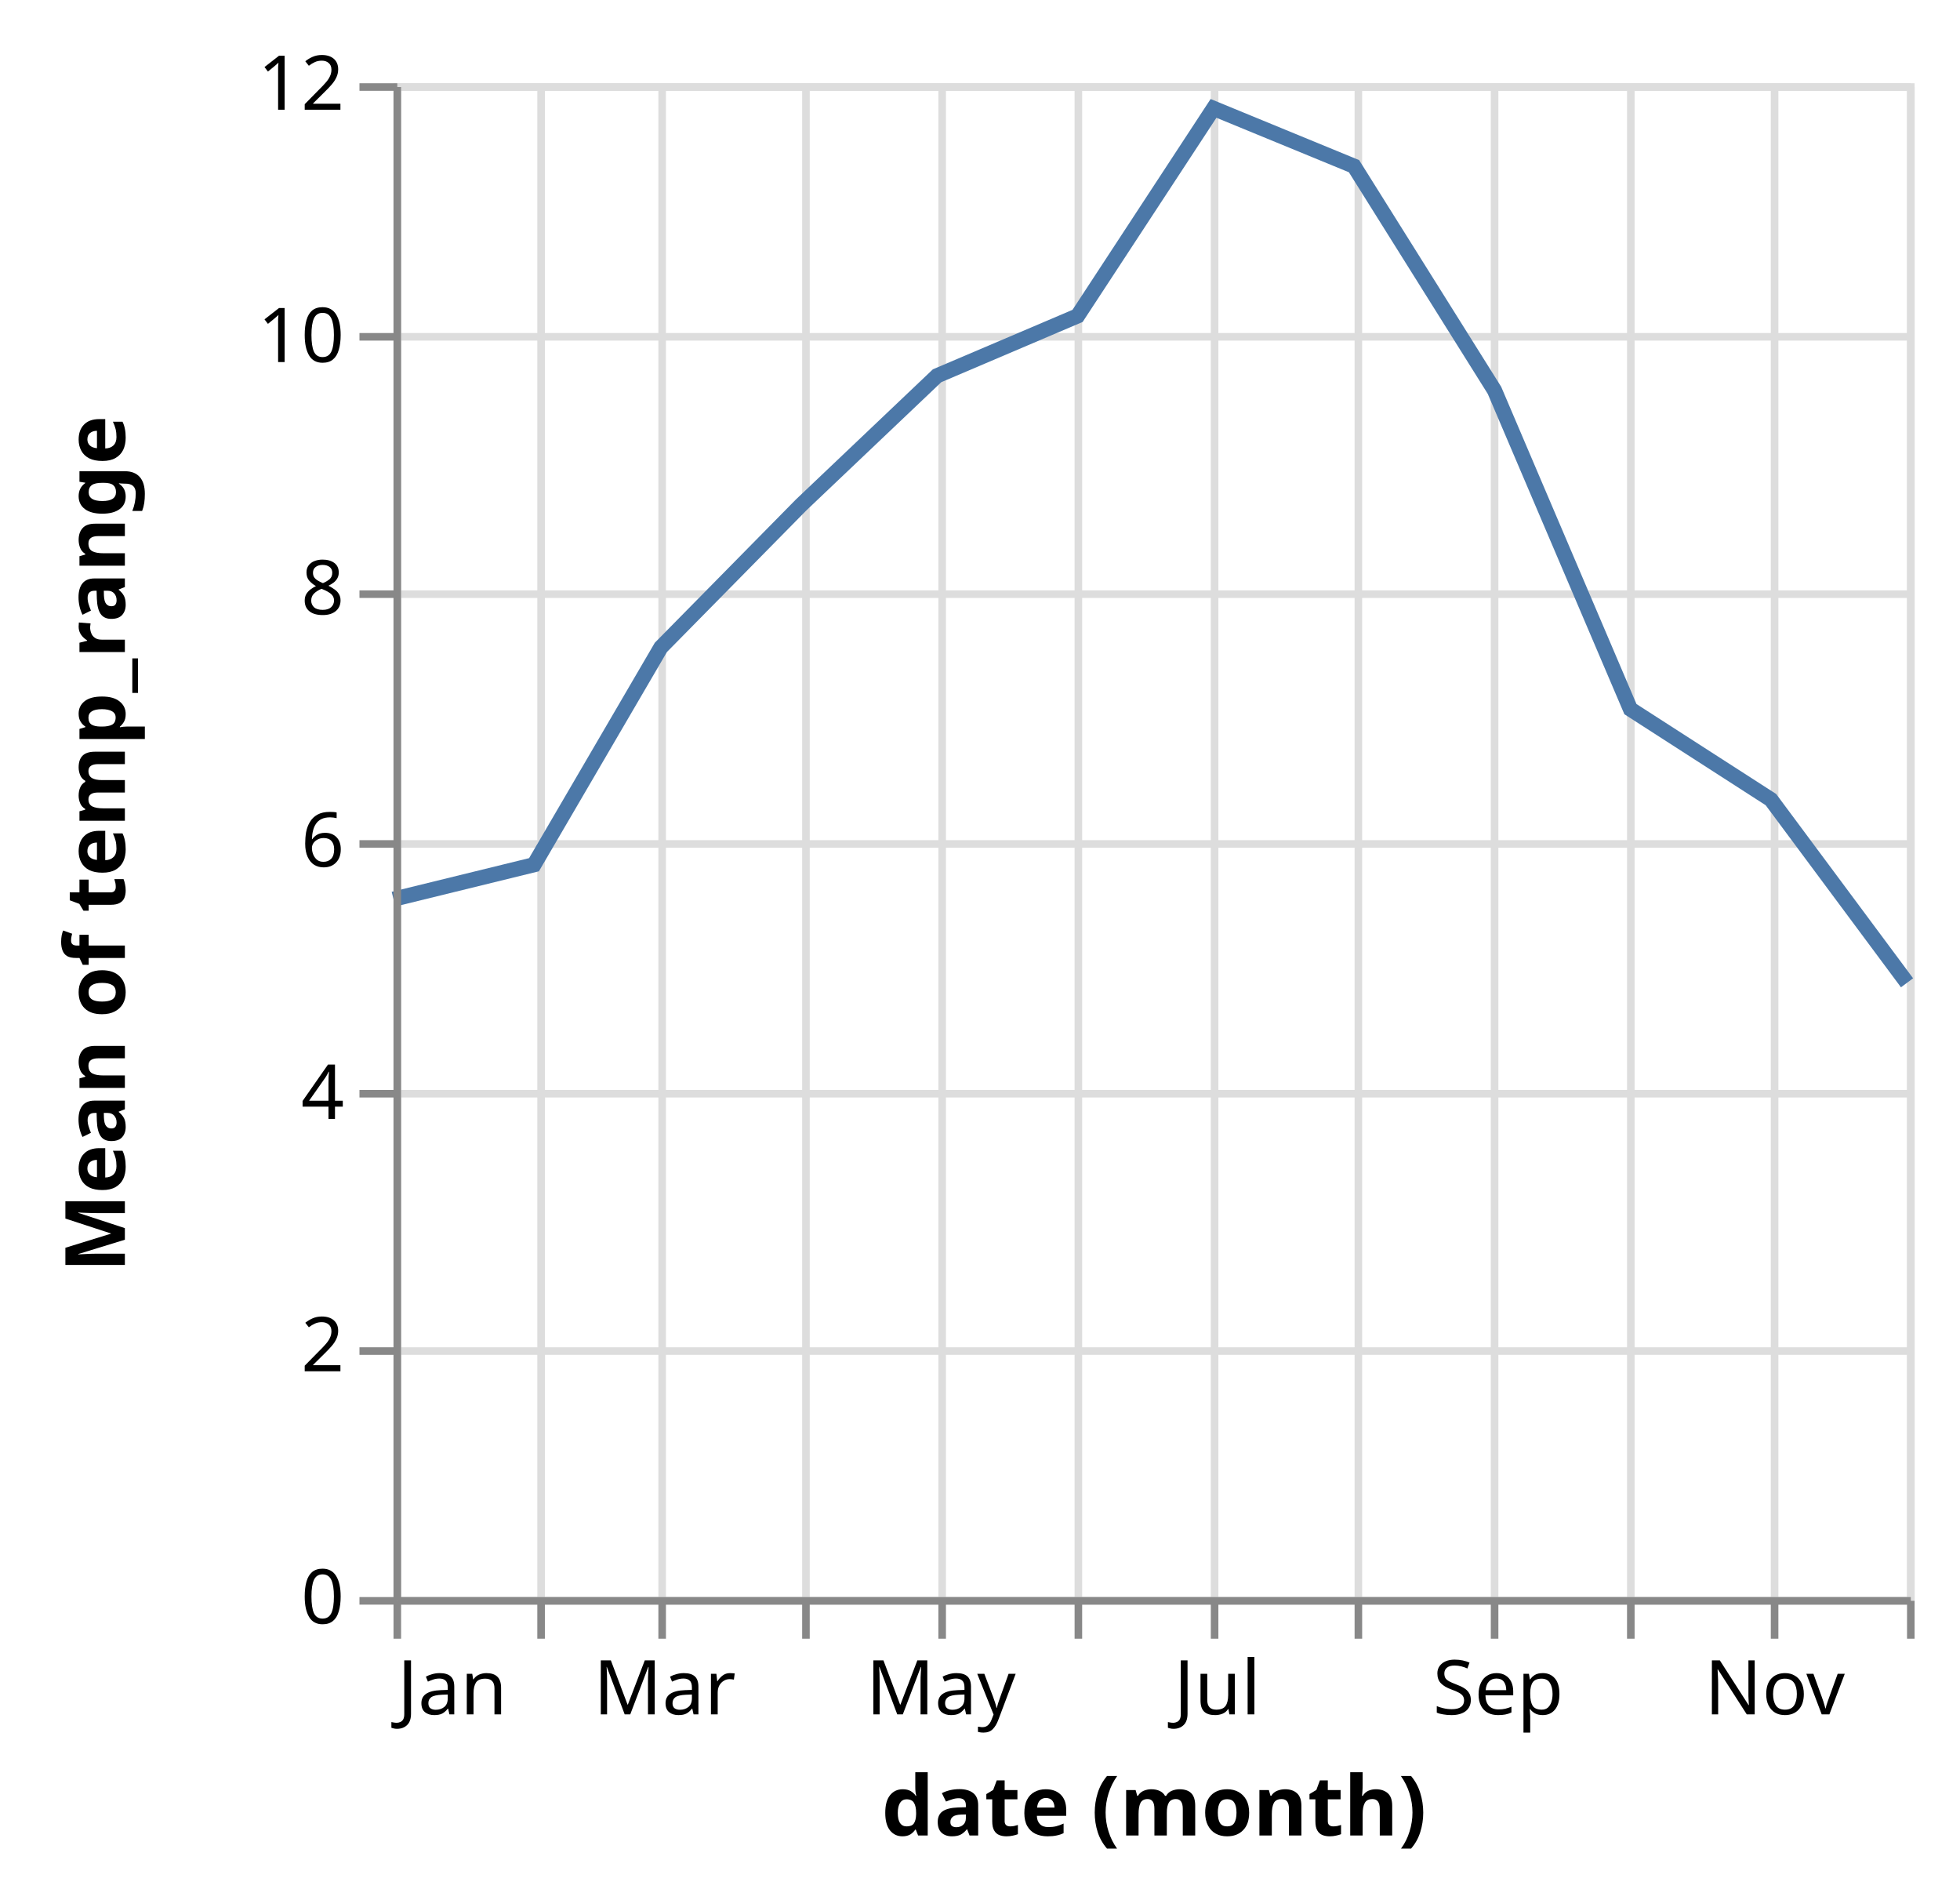
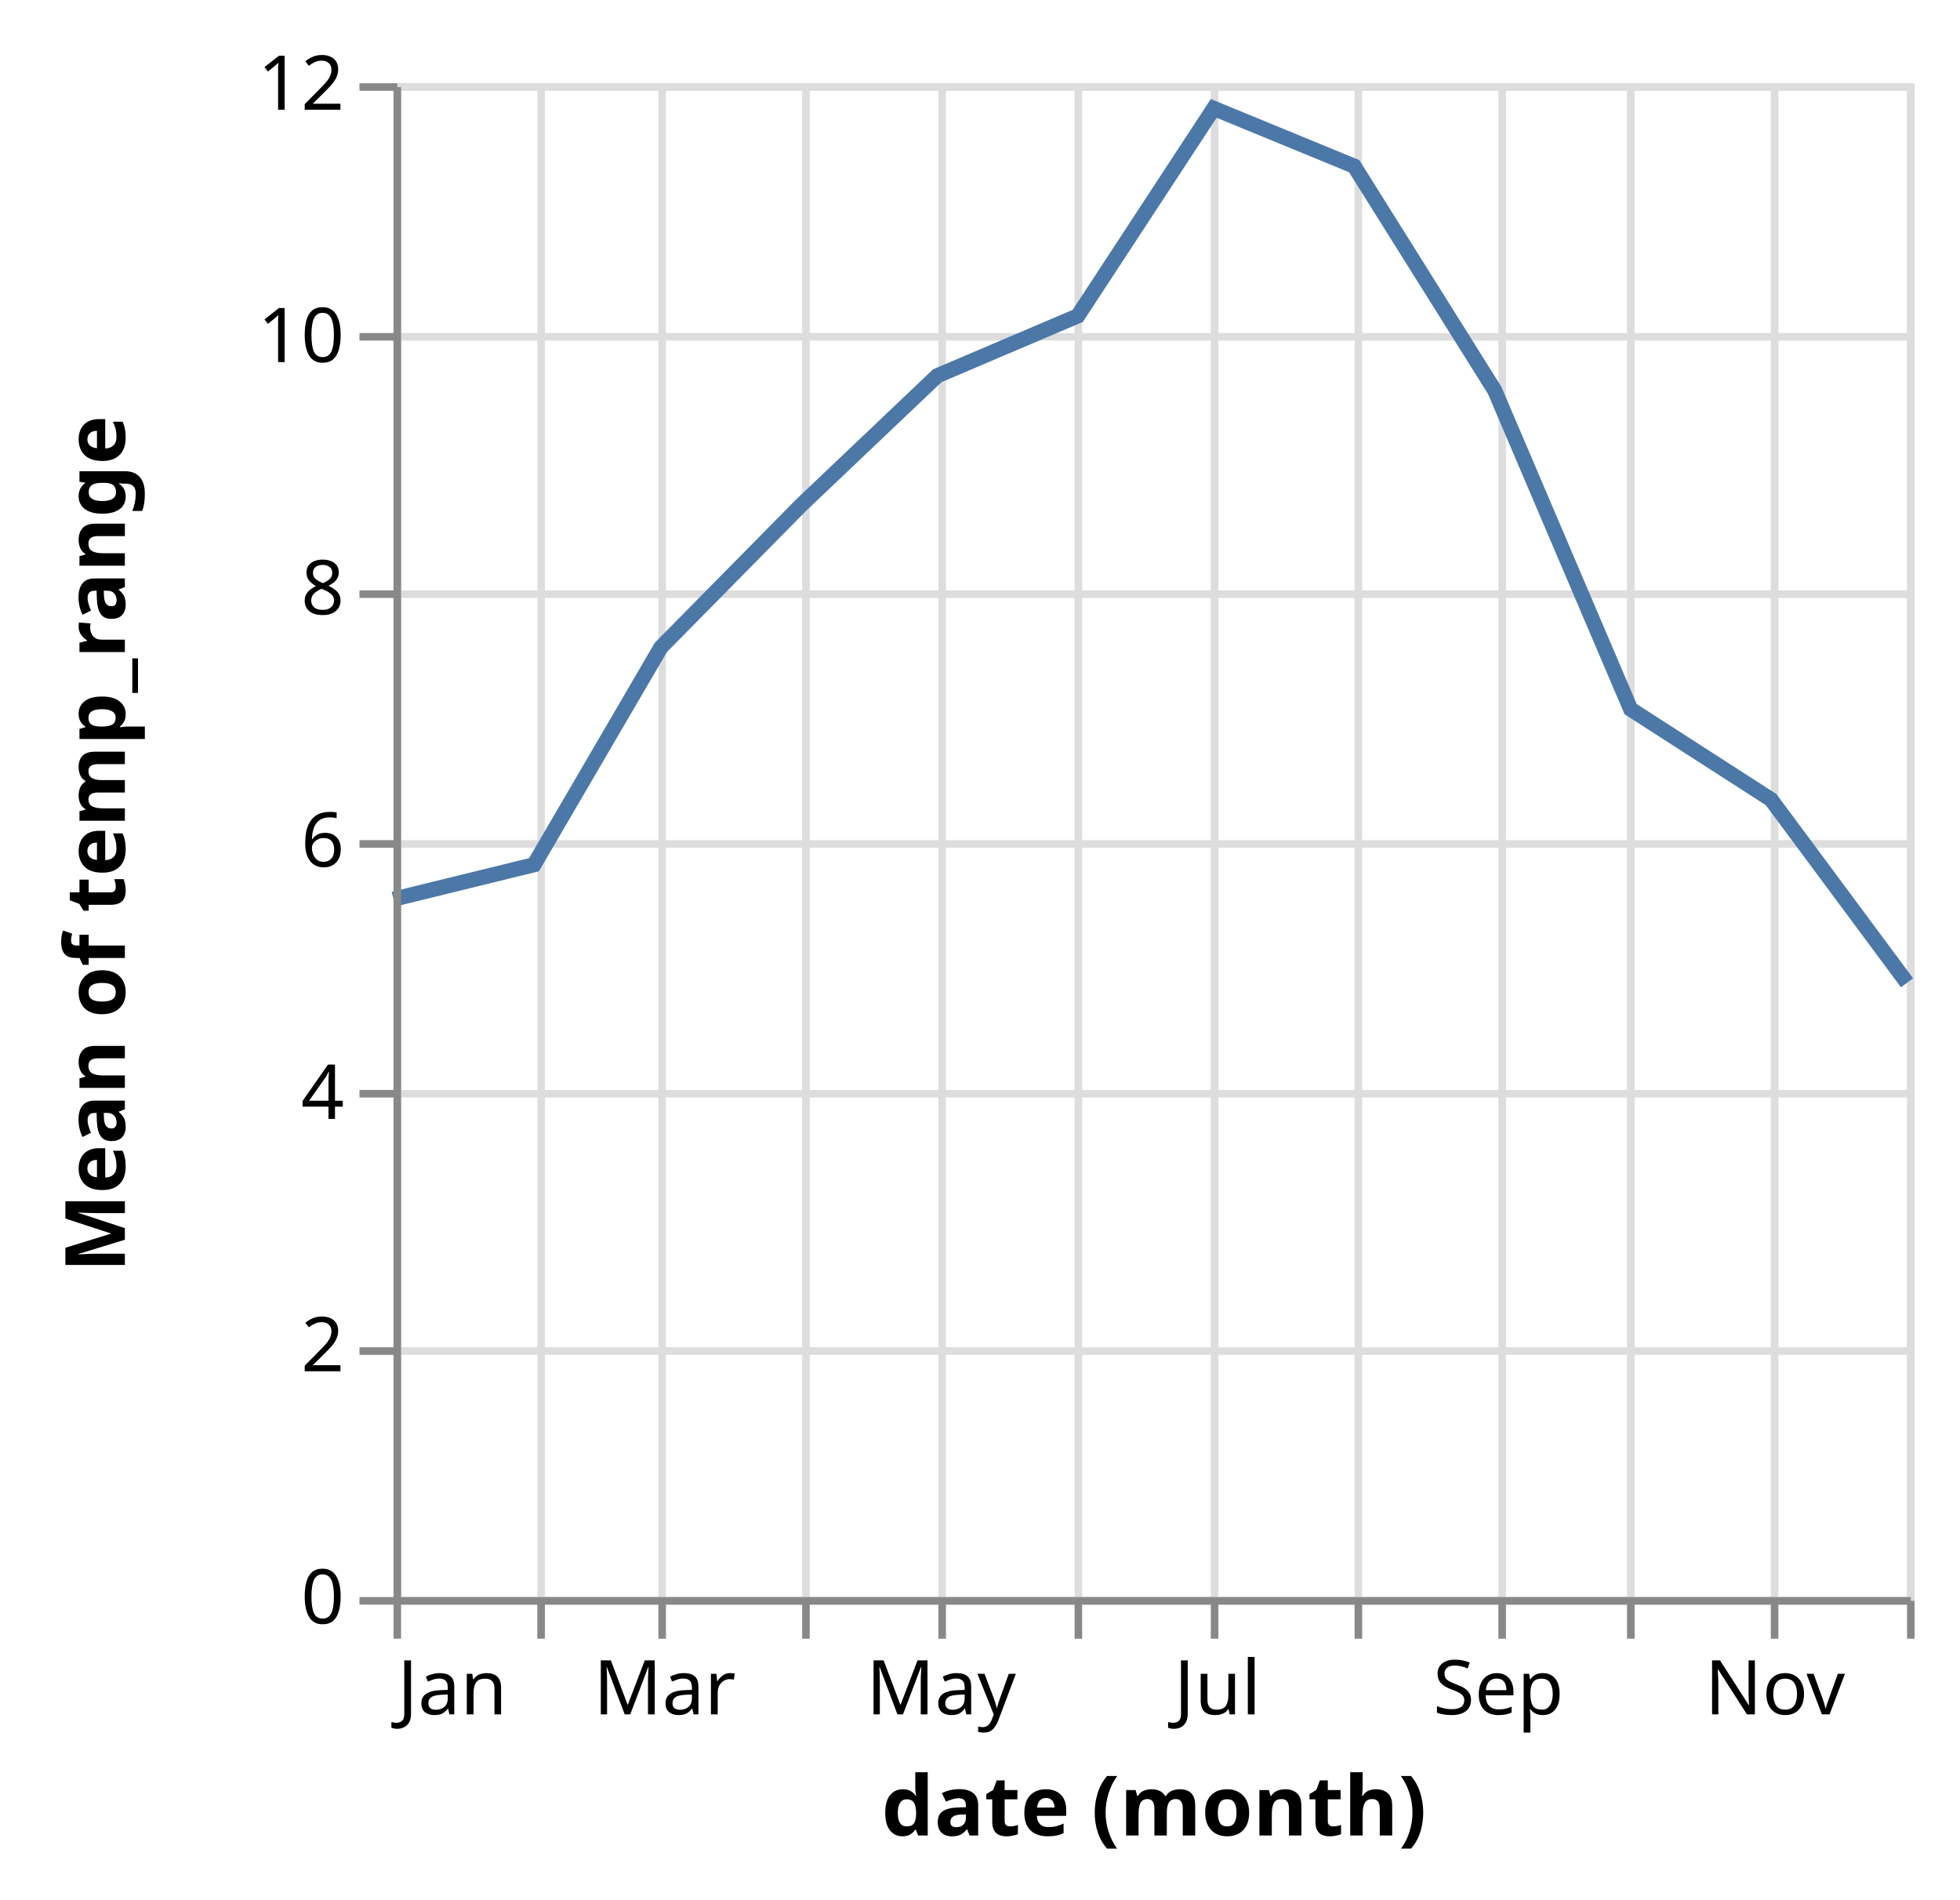
<svg xmlns="http://www.w3.org/2000/svg" class="marks" width="259" height="251" viewBox="0 0 259 251" version="1.1">
  <g transform="translate(52,11)">
    <g class="mark-group role-frame root">
      <g transform="translate(0,0)">
        <path class="background" d="M0.5,0.5h200v200h-200Z" style="fill: none; stroke: #ddd;" />
        <g>
          <g class="mark-group role-axis">
            <g transform="translate(0.5,200.5)">
              <path class="background" d="M0,0h0v0h0Z" style="pointer-events: none; fill: none;" />
              <g>
                <g class="mark-rule role-axis-grid" style="pointer-events: none;">
                  <line transform="translate(0,-200)" x2="0" y2="200" style="fill: none; stroke: #ddd; stroke-width: 1; opacity: 1;" />
                  <line transform="translate(19,-200)" x2="0" y2="200" style="fill: none; stroke: #ddd; stroke-width: 1; opacity: 1;" />
                  <line transform="translate(35,-200)" x2="0" y2="200" style="fill: none; stroke: #ddd; stroke-width: 1; opacity: 1;" />
                  <line transform="translate(54,-200)" x2="0" y2="200" style="fill: none; stroke: #ddd; stroke-width: 1; opacity: 1;" />
                  <line transform="translate(72,-200)" x2="0" y2="200" style="fill: none; stroke: #ddd; stroke-width: 1; opacity: 1;" />
                  <line transform="translate(90,-200)" x2="0" y2="200" style="fill: none; stroke: #ddd; stroke-width: 1; opacity: 1;" />
                  <line transform="translate(108,-200)" x2="0" y2="200" style="fill: none; stroke: #ddd; stroke-width: 1; opacity: 1;" />
                  <line transform="translate(127,-200)" x2="0" y2="200" style="fill: none; stroke: #ddd; stroke-width: 1; opacity: 1;" />
-                   <line transform="translate(145,-200)" x2="0" y2="200" style="fill: none; stroke: #ddd; stroke-width: 1; opacity: 1;" />
+                   <line transform="translate(146,-200)" x2="0" y2="200" style="fill: none; stroke: #ddd; stroke-width: 1; opacity: 1;" />
                  <line transform="translate(163,-200)" x2="0" y2="200" style="fill: none; stroke: #ddd; stroke-width: 1; opacity: 1;" />
                  <line transform="translate(182,-200)" x2="0" y2="200" style="fill: none; stroke: #ddd; stroke-width: 1; opacity: 1;" />
                  <line transform="translate(200,-200)" x2="0" y2="200" style="fill: none; stroke: #ddd; stroke-width: 1; opacity: 1;" />
                </g>
              </g>
            </g>
          </g>
          <g class="mark-group role-axis">
            <g transform="translate(0.5,0.5)">
              <path class="background" d="M0,0h0v0h0Z" style="pointer-events: none; fill: none;" />
              <g>
                <g class="mark-rule role-axis-grid" style="pointer-events: none;">
                  <line transform="translate(0,200)" x2="200" y2="0" style="fill: none; stroke: #ddd; stroke-width: 1; opacity: 1;" />
                  <line transform="translate(0,167)" x2="200" y2="0" style="fill: none; stroke: #ddd; stroke-width: 1; opacity: 1;" />
                  <line transform="translate(0,133)" x2="200" y2="0" style="fill: none; stroke: #ddd; stroke-width: 1; opacity: 1;" />
                  <line transform="translate(0,100)" x2="200" y2="0" style="fill: none; stroke: #ddd; stroke-width: 1; opacity: 1;" />
                  <line transform="translate(0,67)" x2="200" y2="0" style="fill: none; stroke: #ddd; stroke-width: 1; opacity: 1;" />
                  <line transform="translate(0,33)" x2="200" y2="0" style="fill: none; stroke: #ddd; stroke-width: 1; opacity: 1;" />
                  <line transform="translate(0,0)" x2="200" y2="0" style="fill: none; stroke: #ddd; stroke-width: 1; opacity: 1;" />
                </g>
              </g>
            </g>
          </g>
          <g class="mark-line role-mark marks">
-             <path d="M200,118.844L182.011,94.639L163.448,82.688L145.484,40.569L126.921,10.954L108.358,3.32L90.394,30.736L71.831,38.642L53.867,55.708L35.329,74.53L18.563,103.245L0,107.796" style="fill: none; stroke: #4c78a8; stroke-width: 2;" />
+             <path d="M200,118.844L182.036,94.639L163.473,82.688L145.509,40.569L126.946,10.954L108.383,3.32L90.419,30.736L71.856,38.642L53.892,55.708L35.329,74.53L18.563,103.245L0,107.796" style="fill: none; stroke: #4c78a8; stroke-width: 2;" />
          </g>
          <g class="mark-group role-axis">
            <g transform="translate(0.5,200.5)">
              <path class="background" d="M0,0h0v0h0Z" style="pointer-events: none; fill: none;" />
              <g>
                <g class="mark-rule role-axis-tick" style="pointer-events: none;">
                  <line transform="translate(0,0)" x2="0" y2="5" style="fill: none; stroke: #888; stroke-width: 1; opacity: 1;" />
                  <line transform="translate(19,0)" x2="0" y2="5" style="fill: none; stroke: #888; stroke-width: 1; opacity: 1;" />
                  <line transform="translate(35,0)" x2="0" y2="5" style="fill: none; stroke: #888; stroke-width: 1; opacity: 1;" />
                  <line transform="translate(54,0)" x2="0" y2="5" style="fill: none; stroke: #888; stroke-width: 1; opacity: 1;" />
                  <line transform="translate(72,0)" x2="0" y2="5" style="fill: none; stroke: #888; stroke-width: 1; opacity: 1;" />
                  <line transform="translate(90,0)" x2="0" y2="5" style="fill: none; stroke: #888; stroke-width: 1; opacity: 1;" />
                  <line transform="translate(108,0)" x2="0" y2="5" style="fill: none; stroke: #888; stroke-width: 1; opacity: 1;" />
                  <line transform="translate(127,0)" x2="0" y2="5" style="fill: none; stroke: #888; stroke-width: 1; opacity: 1;" />
-                   <line transform="translate(145,0)" x2="0" y2="5" style="fill: none; stroke: #888; stroke-width: 1; opacity: 1;" />
+                   <line transform="translate(146,0)" x2="0" y2="5" style="fill: none; stroke: #888; stroke-width: 1; opacity: 1;" />
                  <line transform="translate(163,0)" x2="0" y2="5" style="fill: none; stroke: #888; stroke-width: 1; opacity: 1;" />
                  <line transform="translate(182,0)" x2="0" y2="5" style="fill: none; stroke: #888; stroke-width: 1; opacity: 1;" />
                  <line transform="translate(200,0)" x2="0" y2="5" style="fill: none; stroke: #888; stroke-width: 1; opacity: 1;" />
                </g>
                <g class="mark-text role-axis-label" style="pointer-events: none;">
                  <text text-anchor="start" transform="translate(0,15)" style="font-family: sans-serif; font-size: 10px; fill: #000; opacity: 1;">Jan</text>
                  <text text-anchor="middle" transform="translate(18.56287,15)" style="font-family: sans-serif; font-size: 10px; fill: #000; opacity: 0;">Feb</text>
                  <text text-anchor="middle" transform="translate(35.32934,15)" style="font-family: sans-serif; font-size: 10px; fill: #000; opacity: 1;">Mar</text>
-                   <text text-anchor="middle" transform="translate(53.86727,15)" style="font-family: sans-serif; font-size: 10px; fill: #000; opacity: 0;">Apr</text>
-                   <text text-anchor="middle" transform="translate(71.83134,15)" style="font-family: sans-serif; font-size: 10px; fill: #000; opacity: 1;">May</text>
-                   <text text-anchor="middle" transform="translate(90.39421,15)" style="font-family: sans-serif; font-size: 10px; fill: #000; opacity: 0;">Jun</text>
-                   <text text-anchor="middle" transform="translate(108.3583,15)" style="font-family: sans-serif; font-size: 10px; fill: #000; opacity: 1;">Jul</text>
-                   <text text-anchor="middle" transform="translate(126.9212,15)" style="font-family: sans-serif; font-size: 10px; fill: #000; opacity: 0;">Aug</text>
-                   <text text-anchor="middle" transform="translate(145.484,15)" style="font-family: sans-serif; font-size: 10px; fill: #000; opacity: 1;">Sep</text>
-                   <text text-anchor="middle" transform="translate(163.4481,15)" style="font-family: sans-serif; font-size: 10px; fill: #000; opacity: 0;">Oct</text>
-                   <text text-anchor="middle" transform="translate(182.011,15)" style="font-family: sans-serif; font-size: 10px; fill: #000; opacity: 1;">Nov</text>
+                   <text text-anchor="middle" transform="translate(53.89222,15)" style="font-family: sans-serif; font-size: 10px; fill: #000; opacity: 0;">Apr</text>
+                   <text text-anchor="middle" transform="translate(71.85629,15)" style="font-family: sans-serif; font-size: 10px; fill: #000; opacity: 1;">May</text>
+                   <text text-anchor="middle" transform="translate(90.41916,15)" style="font-family: sans-serif; font-size: 10px; fill: #000; opacity: 0;">Jun</text>
+                   <text text-anchor="middle" transform="translate(108.3832,15)" style="font-family: sans-serif; font-size: 10px; fill: #000; opacity: 1;">Jul</text>
+                   <text text-anchor="middle" transform="translate(126.9461,15)" style="font-family: sans-serif; font-size: 10px; fill: #000; opacity: 0;">Aug</text>
+                   <text text-anchor="middle" transform="translate(145.509,15)" style="font-family: sans-serif; font-size: 10px; fill: #000; opacity: 1;">Sep</text>
+                   <text text-anchor="middle" transform="translate(163.4731,15)" style="font-family: sans-serif; font-size: 10px; fill: #000; opacity: 0;">Oct</text>
+                   <text text-anchor="middle" transform="translate(182.0359,15)" style="font-family: sans-serif; font-size: 10px; fill: #000; opacity: 1;">Nov</text>
                  <text text-anchor="end" transform="translate(200,15)" style="font-family: sans-serif; font-size: 10px; fill: #000; opacity: 0;">Dec</text>
                </g>
                <g class="mark-rule role-axis-domain" style="pointer-events: none;">
                  <line transform="translate(0,0)" x2="200" y2="0" style="fill: none; stroke: #888; stroke-width: 1; opacity: 1;" />
                </g>
                <g class="mark-text role-axis-title" style="pointer-events: none;">
                  <text text-anchor="middle" transform="translate(100,31)" style="font-family: sans-serif; font-size: 11px; font-weight: bold; fill: #000; opacity: 1;">date (month)</text>
                </g>
              </g>
            </g>
          </g>
          <g class="mark-group role-axis">
            <g transform="translate(0.5,0.5)">
              <path class="background" d="M0,0h0v0h0Z" style="pointer-events: none; fill: none;" />
              <g>
                <g class="mark-rule role-axis-tick" style="pointer-events: none;">
                  <line transform="translate(0,200)" x2="-5" y2="0" style="fill: none; stroke: #888; stroke-width: 1; opacity: 1;" />
                  <line transform="translate(0,167)" x2="-5" y2="0" style="fill: none; stroke: #888; stroke-width: 1; opacity: 1;" />
                  <line transform="translate(0,133)" x2="-5" y2="0" style="fill: none; stroke: #888; stroke-width: 1; opacity: 1;" />
                  <line transform="translate(0,100)" x2="-5" y2="0" style="fill: none; stroke: #888; stroke-width: 1; opacity: 1;" />
                  <line transform="translate(0,67)" x2="-5" y2="0" style="fill: none; stroke: #888; stroke-width: 1; opacity: 1;" />
                  <line transform="translate(0,33)" x2="-5" y2="0" style="fill: none; stroke: #888; stroke-width: 1; opacity: 1;" />
                  <line transform="translate(0,0)" x2="-5" y2="0" style="fill: none; stroke: #888; stroke-width: 1; opacity: 1;" />
                </g>
                <g class="mark-text role-axis-label" style="pointer-events: none;">
                  <text text-anchor="end" transform="translate(-7,203)" style="font-family: sans-serif; font-size: 10px; fill: #000; opacity: 1;">0</text>
                  <text text-anchor="end" transform="translate(-7,169.6667)" style="font-family: sans-serif; font-size: 10px; fill: #000; opacity: 1;">2</text>
                  <text text-anchor="end" transform="translate(-7,136.3333)" style="font-family: sans-serif; font-size: 10px; fill: #000; opacity: 1;">4</text>
                  <text text-anchor="end" transform="translate(-7,103)" style="font-family: sans-serif; font-size: 10px; fill: #000; opacity: 1;">6</text>
                  <text text-anchor="end" transform="translate(-7,69.66667)" style="font-family: sans-serif; font-size: 10px; fill: #000; opacity: 1;">8</text>
                  <text text-anchor="end" transform="translate(-7,36.33333)" style="font-family: sans-serif; font-size: 10px; fill: #000; opacity: 1;">10</text>
                  <text text-anchor="end" transform="translate(-7,3)" style="font-family: sans-serif; font-size: 10px; fill: #000; opacity: 1;">12</text>
                </g>
                <g class="mark-rule role-axis-domain" style="pointer-events: none;">
                  <line transform="translate(0,200)" x2="0" y2="-200" style="fill: none; stroke: #888; stroke-width: 1; opacity: 1;" />
                </g>
                <g class="mark-text role-axis-title" style="pointer-events: none;">
                  <text text-anchor="middle" transform="translate(-34,100) rotate(-90) translate(0,-2)" style="font-family: sans-serif; font-size: 11px; font-weight: bold; fill: #000; opacity: 1;">Mean of temp_range</text>
                </g>
              </g>
            </g>
          </g>
        </g>
      </g>
    </g>
  </g>
</svg>
